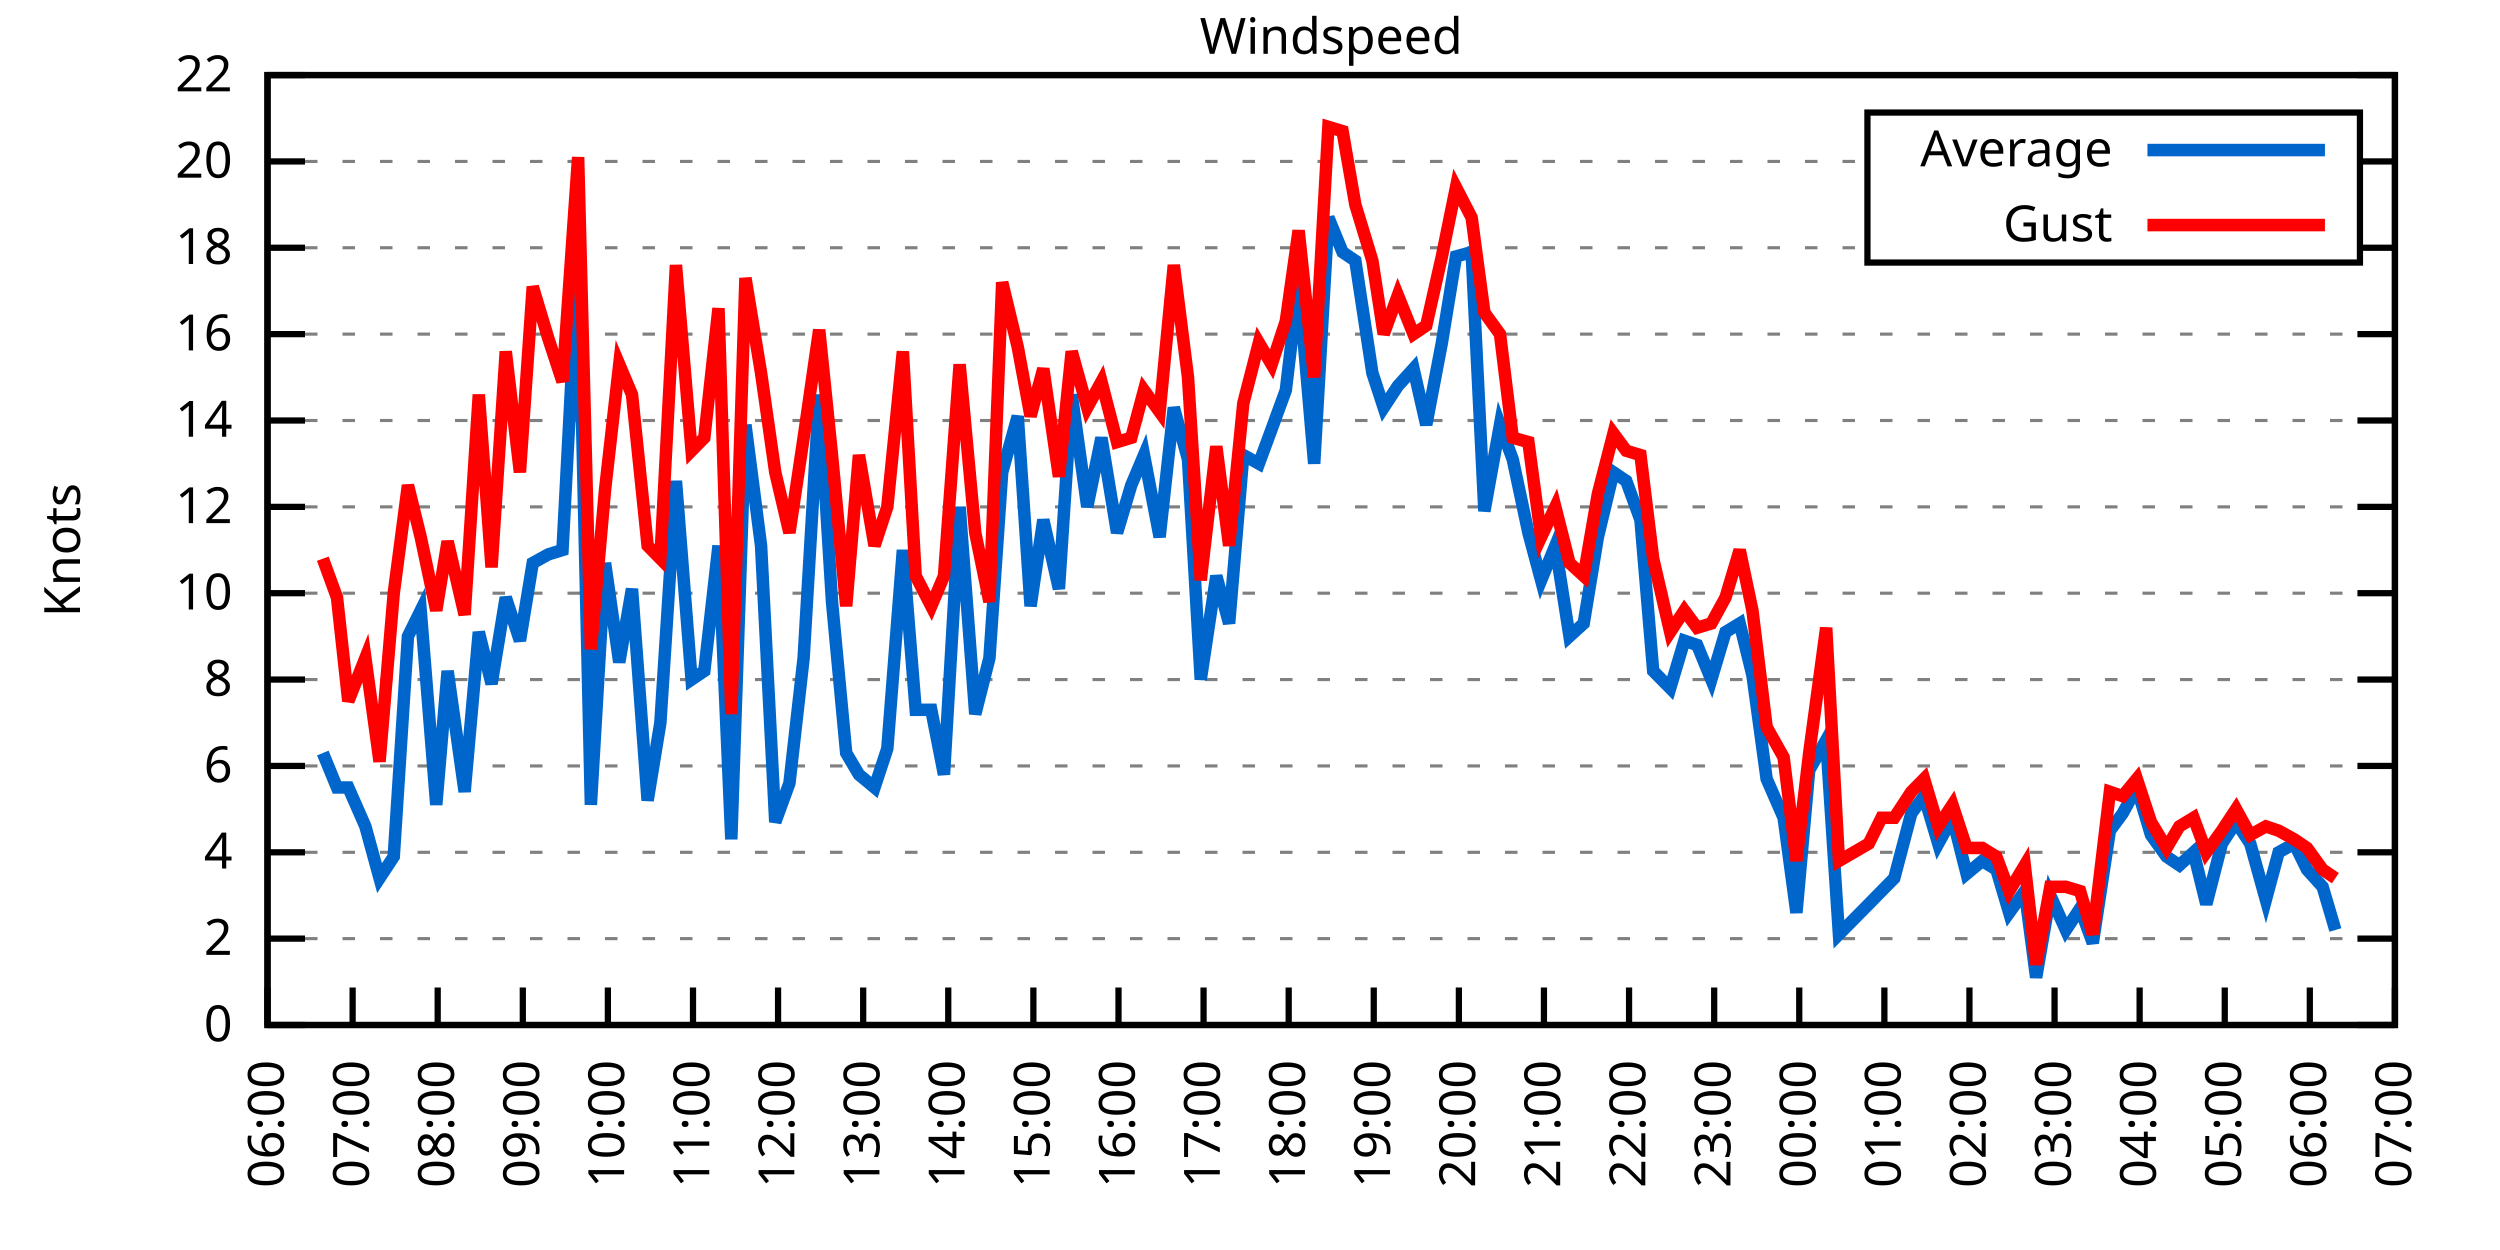
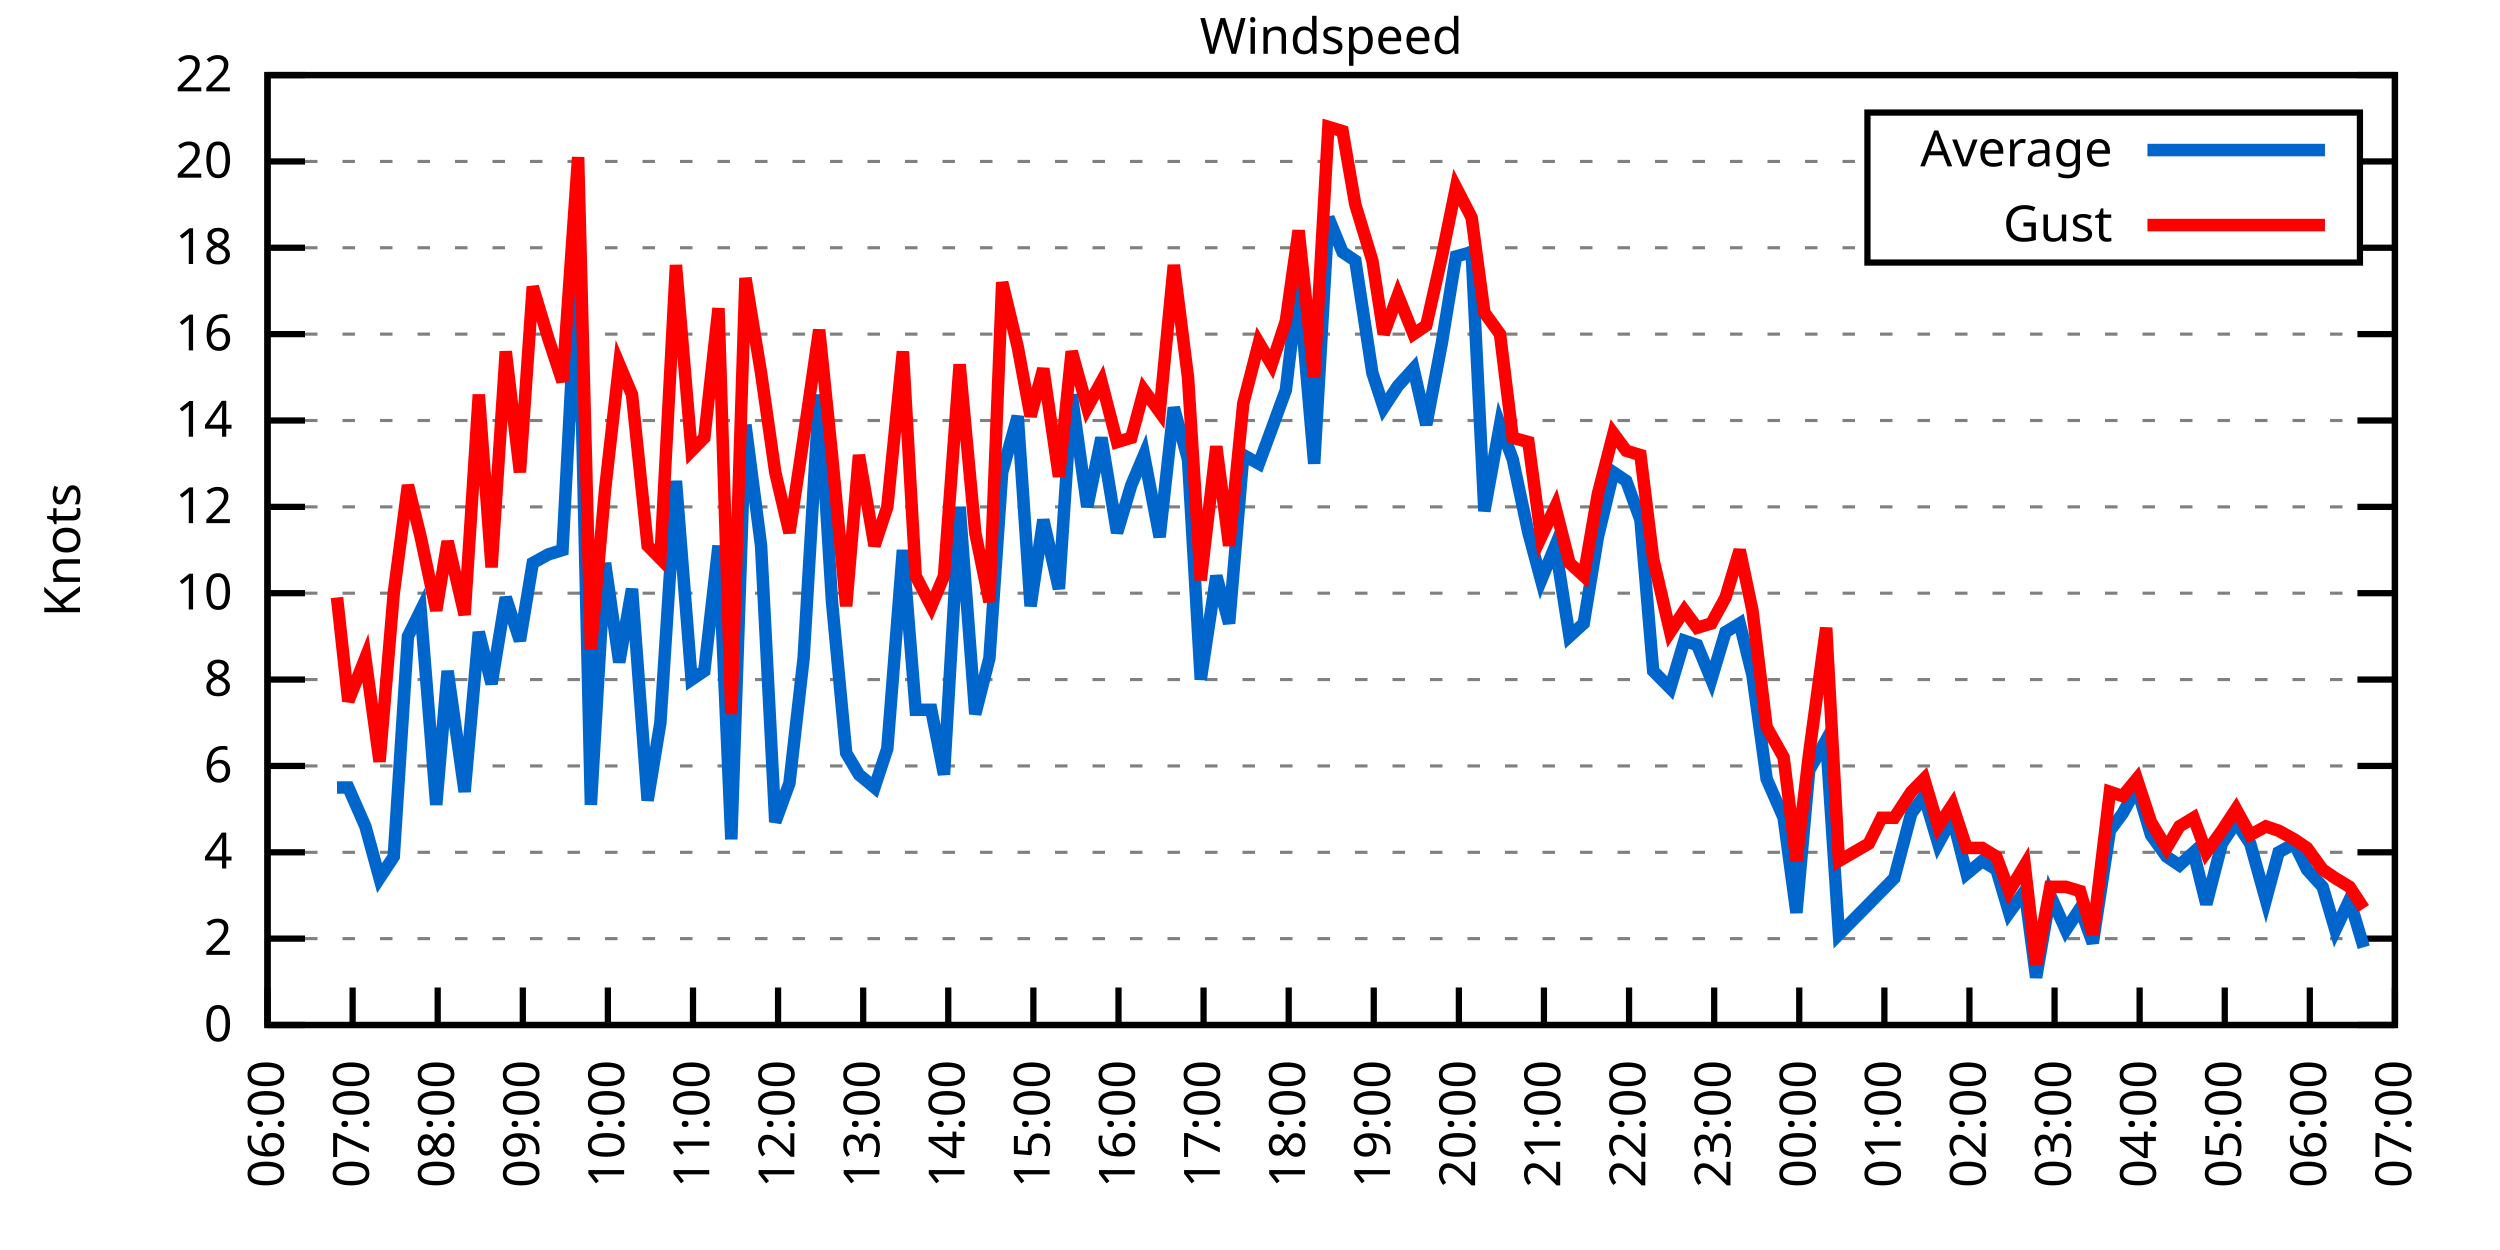
<svg xmlns="http://www.w3.org/2000/svg" xmlns:xlink="http://www.w3.org/1999/xlink" width="400" height="200" viewBox="0 0 400 200">
  <g id="gnuplot_canvas">
    <rect x="0" y="0" width="400" height="200" fill="none" />
    <defs>
      <circle id="gpDot" r="0.5" stroke-width="0.5" stroke="currentColor" />
      <path id="gpPt0" stroke-width="0.333" stroke="currentColor" d="M-1,0 h2 M0,-1 v2" />
      <path id="gpPt1" stroke-width="0.333" stroke="currentColor" d="M-1,-1 L1,1 M1,-1 L-1,1" />
      <path id="gpPt2" stroke-width="0.333" stroke="currentColor" d="M-1,0 L1,0 M0,-1 L0,1 M-1,-1 L1,1 M-1,1 L1,-1" />
      <rect id="gpPt3" stroke-width="0.333" stroke="currentColor" x="-1" y="-1" width="2" height="2" />
      <rect id="gpPt4" stroke-width="0.333" stroke="currentColor" fill="currentColor" x="-1" y="-1" width="2" height="2" />
      <circle id="gpPt5" stroke-width="0.333" stroke="currentColor" cx="0" cy="0" r="1" />
      <use xlink:href="#gpPt5" id="gpPt6" fill="currentColor" stroke="none" />
      <path id="gpPt7" stroke-width="0.333" stroke="currentColor" d="M0,-1.33 L-1.33,0.67 L1.33,0.67 z" />
      <use xlink:href="#gpPt7" id="gpPt8" fill="currentColor" stroke="none" />
      <use xlink:href="#gpPt7" id="gpPt9" stroke="currentColor" transform="rotate(180)" />
      <use xlink:href="#gpPt9" id="gpPt10" fill="currentColor" stroke="none" />
      <use xlink:href="#gpPt3" id="gpPt11" stroke="currentColor" transform="rotate(45)" />
      <use xlink:href="#gpPt11" id="gpPt12" fill="currentColor" stroke="none" />
      <path id="gpPt13" stroke-width="0.333" stroke="currentColor" d="M0,1.330 L1.265,0.411 L0.782,-1.067 L-0.782,-1.076 L-1.265,0.411 z" />
      <use xlink:href="#gpPt13" id="gpPt14" fill="currentColor" stroke="none" />
      <filter id="textbox" filterUnits="objectBoundingBox" x="0" y="0" height="1" width="1">
        <feFlood flood-color="white" flood-opacity="1" result="bgnd" />
        <feComposite in="SourceGraphic" in2="bgnd" operator="atop" />
      </filter>
      <filter id="greybox" filterUnits="objectBoundingBox" x="0" y="0" height="1" width="1">
        <feFlood flood-color="lightgrey" flood-opacity="1" result="grey" />
        <feComposite in="SourceGraphic" in2="grey" operator="atop" />
      </filter>
    </defs>
    <g fill="none" color="white" stroke="currentColor" stroke-width="1.00" stroke-linecap="butt" stroke-linejoin="miter">
</g>
    <g fill="none" color="black" stroke="currentColor" stroke-width="1.00" stroke-linecap="butt" stroke-linejoin="miter">
      <g stroke="none" shape-rendering="crispEdges">
        <polygon fill="rgb(255, 255, 255)" points="42.80,164.00 383.18,164.00 383.18,12.02 42.80,12.02 " />
      </g>
    </g>
    <g fill="none" color="black" stroke="currentColor" stroke-width="1.00" stroke-linecap="butt" stroke-linejoin="miter">
</g>
    <g fill="none" color="black" stroke="black" stroke-width="0.50" stroke-linecap="butt" stroke-linejoin="miter">
</g>
    <g fill="none" color="gray" stroke="currentColor" stroke-width="0.50" stroke-linecap="butt" stroke-linejoin="miter">
      <path stroke="gray" stroke-dasharray="2,4" class="gridline" d="M42.80,164.00 L383.19,164.00  " />
    </g>
    <g fill="none" color="gray" stroke="gray" stroke-width="1.00" stroke-linecap="butt" stroke-linejoin="miter">
</g>
    <g fill="none" color="black" stroke="currentColor" stroke-width="1.00" stroke-linecap="butt" stroke-linejoin="miter">
      <path stroke="black" d="M42.80,164.00 L48.80,164.00 M383.19,164.00 L377.19,164.00  " />
      <g transform="translate(37.20,166.60)" stroke="none" fill="black" font-family="Sans" font-size="8.00" text-anchor="end">
        <text>
          <tspan font-family="Sans"> 0</tspan>
        </text>
      </g>
    </g>
    <g fill="none" color="black" stroke="currentColor" stroke-width="1.00" stroke-linecap="butt" stroke-linejoin="miter">
</g>
    <g fill="none" color="black" stroke="black" stroke-width="0.50" stroke-linecap="butt" stroke-linejoin="miter">
</g>
    <g fill="none" color="gray" stroke="currentColor" stroke-width="0.50" stroke-linecap="butt" stroke-linejoin="miter">
      <path stroke="gray" stroke-dasharray="2,4" class="gridline" d="M42.80,150.18 L383.19,150.18  " />
    </g>
    <g fill="none" color="gray" stroke="gray" stroke-width="1.00" stroke-linecap="butt" stroke-linejoin="miter">
</g>
    <g fill="none" color="black" stroke="currentColor" stroke-width="1.00" stroke-linecap="butt" stroke-linejoin="miter">
      <path stroke="black" d="M42.80,150.18 L48.80,150.18 M383.19,150.18 L377.19,150.18  " />
      <g transform="translate(37.20,152.78)" stroke="none" fill="black" font-family="Sans" font-size="8.00" text-anchor="end">
        <text>
          <tspan font-family="Sans"> 2</tspan>
        </text>
      </g>
    </g>
    <g fill="none" color="black" stroke="currentColor" stroke-width="1.00" stroke-linecap="butt" stroke-linejoin="miter">
</g>
    <g fill="none" color="black" stroke="black" stroke-width="0.50" stroke-linecap="butt" stroke-linejoin="miter">
</g>
    <g fill="none" color="gray" stroke="currentColor" stroke-width="0.50" stroke-linecap="butt" stroke-linejoin="miter">
      <path stroke="gray" stroke-dasharray="2,4" class="gridline" d="M42.80,136.37 L383.19,136.37  " />
    </g>
    <g fill="none" color="gray" stroke="gray" stroke-width="1.00" stroke-linecap="butt" stroke-linejoin="miter">
</g>
    <g fill="none" color="black" stroke="currentColor" stroke-width="1.00" stroke-linecap="butt" stroke-linejoin="miter">
      <path stroke="black" d="M42.80,136.37 L48.80,136.37 M383.19,136.37 L377.19,136.37  " />
      <g transform="translate(37.20,138.97)" stroke="none" fill="black" font-family="Sans" font-size="8.00" text-anchor="end">
        <text>
          <tspan font-family="Sans"> 4</tspan>
        </text>
      </g>
    </g>
    <g fill="none" color="black" stroke="currentColor" stroke-width="1.00" stroke-linecap="butt" stroke-linejoin="miter">
</g>
    <g fill="none" color="black" stroke="black" stroke-width="0.50" stroke-linecap="butt" stroke-linejoin="miter">
</g>
    <g fill="none" color="gray" stroke="currentColor" stroke-width="0.50" stroke-linecap="butt" stroke-linejoin="miter">
      <path stroke="gray" stroke-dasharray="2,4" class="gridline" d="M42.80,122.55 L383.19,122.55  " />
    </g>
    <g fill="none" color="gray" stroke="gray" stroke-width="1.00" stroke-linecap="butt" stroke-linejoin="miter">
</g>
    <g fill="none" color="black" stroke="currentColor" stroke-width="1.00" stroke-linecap="butt" stroke-linejoin="miter">
      <path stroke="black" d="M42.80,122.55 L48.80,122.55 M383.19,122.55 L377.19,122.55  " />
      <g transform="translate(37.20,125.15)" stroke="none" fill="black" font-family="Sans" font-size="8.00" text-anchor="end">
        <text>
          <tspan font-family="Sans"> 6</tspan>
        </text>
      </g>
    </g>
    <g fill="none" color="black" stroke="currentColor" stroke-width="1.00" stroke-linecap="butt" stroke-linejoin="miter">
</g>
    <g fill="none" color="black" stroke="black" stroke-width="0.50" stroke-linecap="butt" stroke-linejoin="miter">
</g>
    <g fill="none" color="gray" stroke="currentColor" stroke-width="0.50" stroke-linecap="butt" stroke-linejoin="miter">
      <path stroke="gray" stroke-dasharray="2,4" class="gridline" d="M42.80,108.73 L383.19,108.73  " />
    </g>
    <g fill="none" color="gray" stroke="gray" stroke-width="1.00" stroke-linecap="butt" stroke-linejoin="miter">
</g>
    <g fill="none" color="black" stroke="currentColor" stroke-width="1.00" stroke-linecap="butt" stroke-linejoin="miter">
      <path stroke="black" d="M42.80,108.73 L48.80,108.73 M383.19,108.73 L377.19,108.73  " />
      <g transform="translate(37.20,111.33)" stroke="none" fill="black" font-family="Sans" font-size="8.00" text-anchor="end">
        <text>
          <tspan font-family="Sans"> 8</tspan>
        </text>
      </g>
    </g>
    <g fill="none" color="black" stroke="currentColor" stroke-width="1.00" stroke-linecap="butt" stroke-linejoin="miter">
</g>
    <g fill="none" color="black" stroke="black" stroke-width="0.50" stroke-linecap="butt" stroke-linejoin="miter">
</g>
    <g fill="none" color="gray" stroke="currentColor" stroke-width="0.50" stroke-linecap="butt" stroke-linejoin="miter">
      <path stroke="gray" stroke-dasharray="2,4" class="gridline" d="M42.80,94.91 L383.19,94.91  " />
    </g>
    <g fill="none" color="gray" stroke="gray" stroke-width="1.00" stroke-linecap="butt" stroke-linejoin="miter">
</g>
    <g fill="none" color="black" stroke="currentColor" stroke-width="1.00" stroke-linecap="butt" stroke-linejoin="miter">
      <path stroke="black" d="M42.80,94.91 L48.80,94.91 M383.19,94.91 L377.19,94.91  " />
      <g transform="translate(37.20,97.51)" stroke="none" fill="black" font-family="Sans" font-size="8.00" text-anchor="end">
        <text>
          <tspan font-family="Sans"> 10</tspan>
        </text>
      </g>
    </g>
    <g fill="none" color="black" stroke="currentColor" stroke-width="1.00" stroke-linecap="butt" stroke-linejoin="miter">
</g>
    <g fill="none" color="black" stroke="black" stroke-width="0.50" stroke-linecap="butt" stroke-linejoin="miter">
</g>
    <g fill="none" color="gray" stroke="currentColor" stroke-width="0.50" stroke-linecap="butt" stroke-linejoin="miter">
      <path stroke="gray" stroke-dasharray="2,4" class="gridline" d="M42.80,81.10 L383.19,81.10  " />
    </g>
    <g fill="none" color="gray" stroke="gray" stroke-width="1.00" stroke-linecap="butt" stroke-linejoin="miter">
</g>
    <g fill="none" color="black" stroke="currentColor" stroke-width="1.00" stroke-linecap="butt" stroke-linejoin="miter">
      <path stroke="black" d="M42.80,81.10 L48.80,81.10 M383.19,81.10 L377.19,81.10  " />
      <g transform="translate(37.20,83.70)" stroke="none" fill="black" font-family="Sans" font-size="8.00" text-anchor="end">
        <text>
          <tspan font-family="Sans"> 12</tspan>
        </text>
      </g>
    </g>
    <g fill="none" color="black" stroke="currentColor" stroke-width="1.00" stroke-linecap="butt" stroke-linejoin="miter">
</g>
    <g fill="none" color="black" stroke="black" stroke-width="0.50" stroke-linecap="butt" stroke-linejoin="miter">
</g>
    <g fill="none" color="gray" stroke="currentColor" stroke-width="0.50" stroke-linecap="butt" stroke-linejoin="miter">
      <path stroke="gray" stroke-dasharray="2,4" class="gridline" d="M42.80,67.28 L383.19,67.28  " />
    </g>
    <g fill="none" color="gray" stroke="gray" stroke-width="1.00" stroke-linecap="butt" stroke-linejoin="miter">
</g>
    <g fill="none" color="black" stroke="currentColor" stroke-width="1.00" stroke-linecap="butt" stroke-linejoin="miter">
      <path stroke="black" d="M42.80,67.28 L48.80,67.28 M383.19,67.28 L377.19,67.28  " />
      <g transform="translate(37.20,69.88)" stroke="none" fill="black" font-family="Sans" font-size="8.00" text-anchor="end">
        <text>
          <tspan font-family="Sans"> 14</tspan>
        </text>
      </g>
    </g>
    <g fill="none" color="black" stroke="currentColor" stroke-width="1.00" stroke-linecap="butt" stroke-linejoin="miter">
</g>
    <g fill="none" color="black" stroke="black" stroke-width="0.50" stroke-linecap="butt" stroke-linejoin="miter">
</g>
    <g fill="none" color="gray" stroke="currentColor" stroke-width="0.50" stroke-linecap="butt" stroke-linejoin="miter">
      <path stroke="gray" stroke-dasharray="2,4" class="gridline" d="M42.80,53.46 L383.19,53.46  " />
    </g>
    <g fill="none" color="gray" stroke="gray" stroke-width="1.00" stroke-linecap="butt" stroke-linejoin="miter">
</g>
    <g fill="none" color="black" stroke="currentColor" stroke-width="1.00" stroke-linecap="butt" stroke-linejoin="miter">
      <path stroke="black" d="M42.80,53.46 L48.80,53.46 M383.19,53.46 L377.19,53.46  " />
      <g transform="translate(37.20,56.06)" stroke="none" fill="black" font-family="Sans" font-size="8.00" text-anchor="end">
        <text>
          <tspan font-family="Sans"> 16</tspan>
        </text>
      </g>
    </g>
    <g fill="none" color="black" stroke="currentColor" stroke-width="1.00" stroke-linecap="butt" stroke-linejoin="miter">
</g>
    <g fill="none" color="black" stroke="black" stroke-width="0.50" stroke-linecap="butt" stroke-linejoin="miter">
</g>
    <g fill="none" color="gray" stroke="currentColor" stroke-width="0.50" stroke-linecap="butt" stroke-linejoin="miter">
      <path stroke="gray" stroke-dasharray="2,4" class="gridline" d="M42.80,39.64 L298.79,39.64 M377.59,39.64 L383.19,39.64  " />
    </g>
    <g fill="none" color="gray" stroke="gray" stroke-width="1.00" stroke-linecap="butt" stroke-linejoin="miter">
</g>
    <g fill="none" color="black" stroke="currentColor" stroke-width="1.00" stroke-linecap="butt" stroke-linejoin="miter">
      <path stroke="black" d="M42.80,39.64 L48.80,39.64 M383.19,39.64 L377.19,39.64  " />
      <g transform="translate(37.20,42.24)" stroke="none" fill="black" font-family="Sans" font-size="8.00" text-anchor="end">
        <text>
          <tspan font-family="Sans"> 18</tspan>
        </text>
      </g>
    </g>
    <g fill="none" color="black" stroke="currentColor" stroke-width="1.00" stroke-linecap="butt" stroke-linejoin="miter">
</g>
    <g fill="none" color="black" stroke="black" stroke-width="0.50" stroke-linecap="butt" stroke-linejoin="miter">
</g>
    <g fill="none" color="gray" stroke="currentColor" stroke-width="0.50" stroke-linecap="butt" stroke-linejoin="miter">
      <path stroke="gray" stroke-dasharray="2,4" class="gridline" d="M42.80,25.83 L298.79,25.83 M377.59,25.83 L383.19,25.83  " />
    </g>
    <g fill="none" color="gray" stroke="gray" stroke-width="1.00" stroke-linecap="butt" stroke-linejoin="miter">
</g>
    <g fill="none" color="black" stroke="currentColor" stroke-width="1.00" stroke-linecap="butt" stroke-linejoin="miter">
      <path stroke="black" d="M42.80,25.83 L48.80,25.83 M383.19,25.83 L377.19,25.83  " />
      <g transform="translate(37.20,28.43)" stroke="none" fill="black" font-family="Sans" font-size="8.00" text-anchor="end">
        <text>
          <tspan font-family="Sans"> 20</tspan>
        </text>
      </g>
    </g>
    <g fill="none" color="black" stroke="currentColor" stroke-width="1.00" stroke-linecap="butt" stroke-linejoin="miter">
</g>
    <g fill="none" color="black" stroke="black" stroke-width="0.50" stroke-linecap="butt" stroke-linejoin="miter">
</g>
    <g fill="none" color="gray" stroke="currentColor" stroke-width="0.50" stroke-linecap="butt" stroke-linejoin="miter">
      <path stroke="gray" stroke-dasharray="2,4" class="gridline" d="M42.80,12.01 L383.19,12.01  " />
    </g>
    <g fill="none" color="gray" stroke="gray" stroke-width="1.00" stroke-linecap="butt" stroke-linejoin="miter">
</g>
    <g fill="none" color="black" stroke="currentColor" stroke-width="1.00" stroke-linecap="butt" stroke-linejoin="miter">
      <path stroke="black" d="M42.80,12.01 L48.80,12.01 M383.19,12.01 L377.19,12.01  " />
      <g transform="translate(37.20,14.61)" stroke="none" fill="black" font-family="Sans" font-size="8.00" text-anchor="end">
        <text>
          <tspan font-family="Sans"> 22</tspan>
        </text>
      </g>
    </g>
    <g fill="none" color="black" stroke="currentColor" stroke-width="1.00" stroke-linecap="butt" stroke-linejoin="miter">
      <path stroke="black" d="M42.80,164.00 L42.80,158.00  " />
      <g transform="translate(45.40,169.60) rotate(270.00)" stroke="none" fill="black" font-family="Sans" font-size="8.00" text-anchor="end">
        <text>
          <tspan font-family="Sans">06:00</tspan>
        </text>
      </g>
    </g>
    <g fill="none" color="black" stroke="currentColor" stroke-width="1.00" stroke-linecap="butt" stroke-linejoin="miter">
      <path stroke="black" d="M56.42,164.00 L56.42,158.00  " />
      <g transform="translate(59.02,169.60) rotate(270.00)" stroke="none" fill="black" font-family="Sans" font-size="8.00" text-anchor="end">
        <text>
          <tspan font-family="Sans">07:00</tspan>
        </text>
      </g>
    </g>
    <g fill="none" color="black" stroke="currentColor" stroke-width="1.00" stroke-linecap="butt" stroke-linejoin="miter">
      <path stroke="black" d="M70.03,164.00 L70.03,158.00  " />
      <g transform="translate(72.63,169.60) rotate(270.00)" stroke="none" fill="black" font-family="Sans" font-size="8.00" text-anchor="end">
        <text>
          <tspan font-family="Sans">08:00</tspan>
        </text>
      </g>
    </g>
    <g fill="none" color="black" stroke="currentColor" stroke-width="1.00" stroke-linecap="butt" stroke-linejoin="miter">
      <path stroke="black" d="M83.65,164.00 L83.65,158.00  " />
      <g transform="translate(86.25,169.60) rotate(270.00)" stroke="none" fill="black" font-family="Sans" font-size="8.00" text-anchor="end">
        <text>
          <tspan font-family="Sans">09:00</tspan>
        </text>
      </g>
    </g>
    <g fill="none" color="black" stroke="currentColor" stroke-width="1.00" stroke-linecap="butt" stroke-linejoin="miter">
      <path stroke="black" d="M97.26,164.00 L97.26,158.00  " />
      <g transform="translate(99.86,169.60) rotate(270.00)" stroke="none" fill="black" font-family="Sans" font-size="8.00" text-anchor="end">
        <text>
          <tspan font-family="Sans">10:00</tspan>
        </text>
      </g>
    </g>
    <g fill="none" color="black" stroke="currentColor" stroke-width="1.00" stroke-linecap="butt" stroke-linejoin="miter">
      <path stroke="black" d="M110.88,164.00 L110.88,158.00  " />
      <g transform="translate(113.48,169.60) rotate(270.00)" stroke="none" fill="black" font-family="Sans" font-size="8.00" text-anchor="end">
        <text>
          <tspan font-family="Sans">11:00</tspan>
        </text>
      </g>
    </g>
    <g fill="none" color="black" stroke="currentColor" stroke-width="1.00" stroke-linecap="butt" stroke-linejoin="miter">
      <path stroke="black" d="M124.49,164.00 L124.49,158.00  " />
      <g transform="translate(127.09,169.60) rotate(270.00)" stroke="none" fill="black" font-family="Sans" font-size="8.00" text-anchor="end">
        <text>
          <tspan font-family="Sans">12:00</tspan>
        </text>
      </g>
    </g>
    <g fill="none" color="black" stroke="currentColor" stroke-width="1.00" stroke-linecap="butt" stroke-linejoin="miter">
      <path stroke="black" d="M138.11,164.00 L138.11,158.00  " />
      <g transform="translate(140.71,169.60) rotate(270.00)" stroke="none" fill="black" font-family="Sans" font-size="8.00" text-anchor="end">
        <text>
          <tspan font-family="Sans">13:00</tspan>
        </text>
      </g>
    </g>
    <g fill="none" color="black" stroke="currentColor" stroke-width="1.00" stroke-linecap="butt" stroke-linejoin="miter">
      <path stroke="black" d="M151.72,164.00 L151.72,158.00  " />
      <g transform="translate(154.32,169.60) rotate(270.00)" stroke="none" fill="black" font-family="Sans" font-size="8.00" text-anchor="end">
        <text>
          <tspan font-family="Sans">14:00</tspan>
        </text>
      </g>
    </g>
    <g fill="none" color="black" stroke="currentColor" stroke-width="1.00" stroke-linecap="butt" stroke-linejoin="miter">
      <path stroke="black" d="M165.34,164.00 L165.34,158.00  " />
      <g transform="translate(167.94,169.60) rotate(270.00)" stroke="none" fill="black" font-family="Sans" font-size="8.00" text-anchor="end">
        <text>
          <tspan font-family="Sans">15:00</tspan>
        </text>
      </g>
    </g>
    <g fill="none" color="black" stroke="currentColor" stroke-width="1.00" stroke-linecap="butt" stroke-linejoin="miter">
      <path stroke="black" d="M178.96,164.00 L178.96,158.00  " />
      <g transform="translate(181.56,169.60) rotate(270.00)" stroke="none" fill="black" font-family="Sans" font-size="8.00" text-anchor="end">
        <text>
          <tspan font-family="Sans">16:00</tspan>
        </text>
      </g>
    </g>
    <g fill="none" color="black" stroke="currentColor" stroke-width="1.00" stroke-linecap="butt" stroke-linejoin="miter">
      <path stroke="black" d="M192.57,164.00 L192.57,158.00  " />
      <g transform="translate(195.17,169.60) rotate(270.00)" stroke="none" fill="black" font-family="Sans" font-size="8.00" text-anchor="end">
        <text>
          <tspan font-family="Sans">17:00</tspan>
        </text>
      </g>
    </g>
    <g fill="none" color="black" stroke="currentColor" stroke-width="1.00" stroke-linecap="butt" stroke-linejoin="miter">
      <path stroke="black" d="M206.19,164.00 L206.19,158.00  " />
      <g transform="translate(208.79,169.60) rotate(270.00)" stroke="none" fill="black" font-family="Sans" font-size="8.00" text-anchor="end">
        <text>
          <tspan font-family="Sans">18:00</tspan>
        </text>
      </g>
    </g>
    <g fill="none" color="black" stroke="currentColor" stroke-width="1.00" stroke-linecap="butt" stroke-linejoin="miter">
      <path stroke="black" d="M219.80,164.00 L219.80,158.00  " />
      <g transform="translate(222.40,169.60) rotate(270.00)" stroke="none" fill="black" font-family="Sans" font-size="8.00" text-anchor="end">
        <text>
          <tspan font-family="Sans">19:00</tspan>
        </text>
      </g>
    </g>
    <g fill="none" color="black" stroke="currentColor" stroke-width="1.00" stroke-linecap="butt" stroke-linejoin="miter">
      <path stroke="black" d="M233.42,164.00 L233.42,158.00  " />
      <g transform="translate(236.02,169.60) rotate(270.00)" stroke="none" fill="black" font-family="Sans" font-size="8.00" text-anchor="end">
        <text>
          <tspan font-family="Sans">20:00</tspan>
        </text>
      </g>
    </g>
    <g fill="none" color="black" stroke="currentColor" stroke-width="1.00" stroke-linecap="butt" stroke-linejoin="miter">
      <path stroke="black" d="M247.03,164.00 L247.03,158.00  " />
      <g transform="translate(249.63,169.60) rotate(270.00)" stroke="none" fill="black" font-family="Sans" font-size="8.00" text-anchor="end">
        <text>
          <tspan font-family="Sans">21:00</tspan>
        </text>
      </g>
    </g>
    <g fill="none" color="black" stroke="currentColor" stroke-width="1.00" stroke-linecap="butt" stroke-linejoin="miter">
      <path stroke="black" d="M260.65,164.00 L260.65,158.00  " />
      <g transform="translate(263.25,169.60) rotate(270.00)" stroke="none" fill="black" font-family="Sans" font-size="8.00" text-anchor="end">
        <text>
          <tspan font-family="Sans">22:00</tspan>
        </text>
      </g>
    </g>
    <g fill="none" color="black" stroke="currentColor" stroke-width="1.00" stroke-linecap="butt" stroke-linejoin="miter">
      <path stroke="black" d="M274.27,164.00 L274.27,158.00  " />
      <g transform="translate(276.87,169.60) rotate(270.00)" stroke="none" fill="black" font-family="Sans" font-size="8.00" text-anchor="end">
        <text>
          <tspan font-family="Sans">23:00</tspan>
        </text>
      </g>
    </g>
    <g fill="none" color="black" stroke="currentColor" stroke-width="1.00" stroke-linecap="butt" stroke-linejoin="miter">
      <path stroke="black" d="M287.88,164.00 L287.88,158.00  " />
      <g transform="translate(290.48,169.60) rotate(270.00)" stroke="none" fill="black" font-family="Sans" font-size="8.00" text-anchor="end">
        <text>
          <tspan font-family="Sans">00:00</tspan>
        </text>
      </g>
    </g>
    <g fill="none" color="black" stroke="currentColor" stroke-width="1.00" stroke-linecap="butt" stroke-linejoin="miter">
      <path stroke="black" d="M301.50,164.00 L301.50,158.00  " />
      <g transform="translate(304.10,169.60) rotate(270.00)" stroke="none" fill="black" font-family="Sans" font-size="8.00" text-anchor="end">
        <text>
          <tspan font-family="Sans">01:00</tspan>
        </text>
      </g>
    </g>
    <g fill="none" color="black" stroke="currentColor" stroke-width="1.00" stroke-linecap="butt" stroke-linejoin="miter">
      <path stroke="black" d="M315.11,164.00 L315.11,158.00  " />
      <g transform="translate(317.71,169.60) rotate(270.00)" stroke="none" fill="black" font-family="Sans" font-size="8.00" text-anchor="end">
        <text>
          <tspan font-family="Sans">02:00</tspan>
        </text>
      </g>
    </g>
    <g fill="none" color="black" stroke="currentColor" stroke-width="1.00" stroke-linecap="butt" stroke-linejoin="miter">
      <path stroke="black" d="M328.73,164.00 L328.73,158.00  " />
      <g transform="translate(331.33,169.60) rotate(270.00)" stroke="none" fill="black" font-family="Sans" font-size="8.00" text-anchor="end">
        <text>
          <tspan font-family="Sans">03:00</tspan>
        </text>
      </g>
    </g>
    <g fill="none" color="black" stroke="currentColor" stroke-width="1.00" stroke-linecap="butt" stroke-linejoin="miter">
      <path stroke="black" d="M342.34,164.00 L342.34,158.00  " />
      <g transform="translate(344.94,169.60) rotate(270.00)" stroke="none" fill="black" font-family="Sans" font-size="8.00" text-anchor="end">
        <text>
          <tspan font-family="Sans">04:00</tspan>
        </text>
      </g>
    </g>
    <g fill="none" color="black" stroke="currentColor" stroke-width="1.00" stroke-linecap="butt" stroke-linejoin="miter">
      <path stroke="black" d="M355.96,164.00 L355.96,158.00  " />
      <g transform="translate(358.56,169.60) rotate(270.00)" stroke="none" fill="black" font-family="Sans" font-size="8.00" text-anchor="end">
        <text>
          <tspan font-family="Sans">05:00</tspan>
        </text>
      </g>
    </g>
    <g fill="none" color="black" stroke="currentColor" stroke-width="1.00" stroke-linecap="butt" stroke-linejoin="miter">
      <path stroke="black" d="M369.57,164.00 L369.57,158.00  " />
      <g transform="translate(372.17,169.60) rotate(270.00)" stroke="none" fill="black" font-family="Sans" font-size="8.00" text-anchor="end">
        <text>
          <tspan font-family="Sans">06:00</tspan>
        </text>
      </g>
    </g>
    <g fill="none" color="black" stroke="currentColor" stroke-width="1.00" stroke-linecap="butt" stroke-linejoin="miter">
      <path stroke="black" d="M383.19,164.00 L383.19,158.00  " />
      <g transform="translate(385.79,169.60) rotate(270.00)" stroke="none" fill="black" font-family="Sans" font-size="8.00" text-anchor="end">
        <text>
          <tspan font-family="Sans">07:00</tspan>
        </text>
      </g>
    </g>
    <g fill="none" color="black" stroke="currentColor" stroke-width="1.00" stroke-linecap="butt" stroke-linejoin="miter">
</g>
    <g fill="none" color="black" stroke="currentColor" stroke-width="1.00" stroke-linecap="butt" stroke-linejoin="miter">
      <path stroke="black" d="M42.80,12.01 L42.80,164.00 L383.19,164.00 L383.19,12.01 L42.80,12.01 Z  " />
    </g>
    <g fill="none" color="black" stroke="currentColor" stroke-width="1.00" stroke-linecap="butt" stroke-linejoin="miter">
</g>
    <g fill="none" color="black" stroke="currentColor" stroke-width="1.00" stroke-linecap="butt" stroke-linejoin="miter">
      <path stroke="black" d="M298.79,42.01 L298.79,18.01 L377.59,18.01 L377.59,42.01 L298.79,42.01 Z  " />
    </g>
    <g id="Windspeed_plot_1">
      <g fill="none" color="white" stroke="black" stroke-width="2.00" stroke-linecap="butt" stroke-linejoin="miter">
</g>
      <g fill="none" color="black" stroke="currentColor" stroke-width="2.00" stroke-linecap="butt" stroke-linejoin="miter">
        <g transform="translate(337.99,26.61)" stroke="none" fill="black" font-family="Sans" font-size="8.00" text-anchor="end">
          <text>
            <tspan font-family="Sans">Average</tspan>
          </text>
        </g>
      </g>
      <g fill="none" color="black" stroke="currentColor" stroke-width="2.00" stroke-linecap="butt" stroke-linejoin="miter">
-         <path stroke="rgb(  0, 102, 204)" d="M343.59,24.01 L371.99,24.01 M51.65,120.48 L53.92,126.00 L55.73,126.00 L58.46,132.22 L60.73,140.51 L63.00,137.06   L65.27,101.82 L67.31,97.68 L69.80,128.77 L71.62,107.35 L74.34,126.69 L76.61,101.13 L78.65,109.42 L80.92,95.60   L83.19,102.51 L85.24,90.08 L87.73,88.70 L90.00,88.00 L92.50,40.34 L94.54,128.77 L96.81,90.08 L99.08,105.97   L101.12,94.22 L103.62,128.08 L105.66,115.64 L108.15,76.95 L110.65,108.73 L112.69,107.35 L114.96,87.31 L117.01,134.29   L119.27,67.97 L121.77,87.31 L124.04,131.53 L126.31,125.31 L128.58,105.28 L131.07,63.13 L133.12,96.30 L135.39,120.48   L137.43,123.93 L139.92,126.00 L141.97,119.78 L144.46,88.00 L146.51,113.57 L149.00,113.57 L151.04,123.93 L153.54,81.10   L156.04,114.26 L158.31,105.28 L160.35,75.57 L162.84,66.59 L164.89,96.99 L166.93,83.17 L169.43,94.22 L171.47,63.13   L173.96,81.10 L176.23,70.04 L178.73,85.24 L181.00,77.64 L183.04,72.81 L185.54,85.93 L187.81,65.21 L190.08,73.50   L192.12,108.73 L194.61,92.15 L196.66,99.75 L198.93,72.81 L201.42,74.19 L203.46,68.66 L205.73,62.44 L207.78,45.17   L210.27,74.19 L212.54,34.81 L214.81,40.34 L216.85,41.72 L219.58,59.68 L221.39,65.21 L223.66,61.75 L226.16,58.99   L228.20,67.97 L230.70,54.84 L232.96,41.03 L235.46,40.34 L237.50,81.79 L240.00,67.97 L242.04,73.50 L244.54,85.24   L246.58,92.84 L248.85,87.31 L251.12,101.82 L253.39,99.75 L255.66,85.93 L258.15,75.57 L260.20,76.95 L262.47,83.17   L264.51,107.35 L267.23,110.11 L269.50,102.51 L271.54,103.20 L273.81,108.73 L276.08,101.13 L278.35,99.75 L280.39,108.04   L282.66,124.62 L285.38,130.84 L287.43,146.04 L289.47,123.24 L292.19,118.40 L294.23,149.49 L299.00,144.66 L301.04,142.58   L303.08,140.51 L305.81,130.15 L307.85,127.38 L310.12,134.98 L312.39,130.84 L314.66,139.82 L317.15,137.75 L319.42,139.13   L321.47,146.04 L323.96,142.58 L325.78,156.40 L328.05,143.27 L330.54,148.80 L332.81,145.35 L334.85,150.87 L337.58,132.91   L339.62,130.15 L341.89,126.00 L344.16,133.60 L346.65,137.06 L348.70,138.44 L350.97,136.37 L353.01,144.66 L355.50,134.98   L357.77,131.53 L360.04,134.98 L362.54,143.96 L364.58,136.37 L367.08,134.98 L369.12,139.13 L371.62,141.89 L373.66,148.80    " />
+         <path stroke="rgb(  0, 102, 204)" d="M343.59,24.01 L371.99,24.01 M53.92,126.00 L55.73,126.00 L58.46,132.22 L60.73,140.51 L63.00,137.06 L65.27,101.82   L67.31,97.68 L69.80,128.77 L71.62,107.35 L74.34,126.69 L76.61,101.13 L78.65,109.42 L80.92,95.60 L83.19,102.51   L85.24,90.08 L87.73,88.70 L90.00,88.00 L92.50,40.34 L94.54,128.77 L96.81,90.08 L99.08,105.97 L101.12,94.22   L103.62,128.08 L105.66,115.64 L108.15,76.95 L110.65,108.73 L112.69,107.35 L114.96,87.31 L117.01,134.29 L119.27,67.97   L121.77,87.31 L124.04,131.53 L126.31,125.31 L128.58,105.28 L131.07,63.13 L133.12,96.30 L135.39,120.48 L137.43,123.93   L139.92,126.00 L141.97,119.78 L144.46,88.00 L146.51,113.57 L149.00,113.57 L151.04,123.93 L153.54,81.10 L156.04,114.26   L158.31,105.28 L160.35,75.57 L162.84,66.59 L164.89,96.99 L166.93,83.17 L169.43,94.22 L171.47,63.13 L173.96,81.10   L176.23,70.04 L178.73,85.24 L181.00,77.64 L183.04,72.81 L185.54,85.93 L187.81,65.21 L190.08,73.50 L192.12,108.73   L194.61,92.15 L196.66,99.75 L198.93,72.81 L201.42,74.19 L203.46,68.66 L205.73,62.44 L207.78,45.17 L210.27,74.19   L212.54,34.81 L214.81,40.34 L216.85,41.72 L219.58,59.68 L221.39,65.21 L223.66,61.75 L226.16,58.99 L228.20,67.97   L230.70,54.84 L232.96,41.03 L235.46,40.34 L237.50,81.79 L240.00,67.97 L242.04,73.50 L244.54,85.24 L246.58,92.84   L248.85,87.31 L251.12,101.82 L253.39,99.75 L255.66,85.93 L258.15,75.57 L260.20,76.95 L262.47,83.17 L264.51,107.35   L267.23,110.11 L269.50,102.51 L271.54,103.20 L273.81,108.73 L276.08,101.13 L278.35,99.75 L280.39,108.04 L282.66,124.62   L285.38,130.84 L287.43,146.04 L289.47,123.24 L292.19,118.40 L294.23,149.49 L299.00,144.66 L301.04,142.58 L303.08,140.51   L305.81,130.15 L307.85,127.38 L310.12,134.98 L312.39,130.84 L314.66,139.82 L317.15,137.75 L319.42,139.13 L321.47,146.04   L323.96,142.58 L325.78,156.40 L328.05,143.27 L330.54,148.80 L332.81,145.35 L334.85,150.87 L337.58,132.91 L339.62,130.15   L341.89,126.00 L344.16,133.60 L346.65,137.06 L348.70,138.44 L350.97,136.37 L353.01,144.66 L355.50,134.98 L357.77,131.53   L360.04,134.98 L362.54,143.96 L364.58,136.37 L367.08,134.98 L369.12,139.13 L371.62,141.89 L373.66,148.80 L375.93,143.96   L378.20,151.56  " />
      </g>
    </g>
    <g id="Windspeed_plot_2">
      <g fill="none" color="black" stroke="currentColor" stroke-width="2.00" stroke-linecap="butt" stroke-linejoin="miter">
        <g transform="translate(337.99,38.61)" stroke="none" fill="black" font-family="Sans" font-size="8.00" text-anchor="end">
          <text>
            <tspan font-family="Sans">Gust</tspan>
          </text>
        </g>
      </g>
      <g fill="none" color="black" stroke="currentColor" stroke-width="2.00" stroke-linecap="butt" stroke-linejoin="miter">
-         <path stroke="rgb(255,   0,   0)" d="M343.59,36.01 L371.99,36.01 M51.65,89.39 L53.92,95.60 L55.73,112.19 L58.46,105.28 L60.73,121.86 L63.00,94.91   L65.27,77.64 L67.31,85.93 L69.80,97.68 L71.62,86.62 L74.34,98.37 L76.61,63.13 L78.65,90.77 L80.92,56.23   L83.19,75.57 L85.24,45.86 L87.73,54.15 L90.00,61.06 L92.50,25.14 L94.54,103.89 L96.81,78.33 L99.08,58.30   L101.12,63.13 L103.62,87.31 L105.66,89.39 L108.15,42.41 L110.65,72.12 L112.69,70.04 L114.96,49.32 L117.01,114.26   L119.27,44.48 L121.77,59.68 L124.04,75.57 L126.31,85.24 L128.58,70.04 L131.07,52.77 L133.12,72.81 L135.39,96.99   L137.43,72.81 L139.92,87.31 L141.97,81.10 L144.46,56.23 L146.51,92.15 L149.00,96.99 L151.04,92.15 L153.54,58.30   L156.04,85.24 L158.31,96.30 L160.35,45.17 L162.84,55.53 L164.89,66.59 L166.93,58.99 L169.43,76.26 L171.47,56.23   L173.96,65.21 L176.23,61.06 L178.73,70.73 L181.00,70.04 L183.04,62.44 L185.54,65.90 L187.81,42.41 L190.08,60.37   L192.12,92.84 L194.61,71.42 L196.66,87.31 L198.93,64.52 L201.42,54.84 L203.46,58.30 L205.73,51.39 L207.78,36.88   L210.27,60.37 L212.54,20.30 L214.81,20.99 L216.85,32.74 L219.58,41.72 L221.39,53.46 L223.66,47.24 L226.16,53.46   L228.20,52.08 L230.70,41.03 L232.96,29.97 L235.46,34.81 L237.50,50.01 L240.00,53.46 L242.04,70.04 L244.54,70.73   L246.58,85.93 L248.85,81.10 L251.12,90.08 L253.39,92.15 L255.66,79.02 L258.15,69.35 L260.20,72.12 L262.47,72.81   L264.51,89.39 L267.23,101.13 L269.50,97.68 L271.54,100.44 L273.81,99.75 L276.08,95.60 L278.35,88.00 L280.39,97.68   L282.66,116.33 L285.38,121.17 L287.43,137.75 L289.47,120.48 L292.19,100.44 L294.23,137.75 L299.00,134.98 L301.04,130.84   L303.08,130.84 L305.81,126.69 L307.85,124.62 L310.12,132.22 L312.39,128.77 L314.66,135.67 L317.15,135.67 L319.42,137.06   L321.47,142.58 L323.96,138.44 L325.78,154.33 L328.05,141.89 L330.54,141.89 L332.81,142.58 L334.85,149.49 L337.58,126.69   L339.62,127.38 L341.89,124.62 L344.16,131.53 L346.65,135.67 L348.70,132.22 L350.97,130.84 L353.01,136.37 L355.50,132.91   L357.77,129.46 L360.04,133.60 L362.54,132.22 L364.58,132.91 L367.08,134.29 L369.12,135.67 L371.62,139.13 L373.66,140.51    " />
+         <path stroke="rgb(255,   0,   0)" d="M343.59,36.01 L371.99,36.01 M53.92,95.60 L55.73,112.19 L58.46,105.28 L60.73,121.86 L63.00,94.91 L65.27,77.64   L67.31,85.93 L69.80,97.68 L71.62,86.62 L74.34,98.37 L76.61,63.13 L78.65,90.77 L80.92,56.23 L83.19,75.57   L85.24,45.86 L87.73,54.15 L90.00,61.06 L92.50,25.14 L94.54,103.89 L96.81,78.33 L99.08,58.30 L101.12,63.13   L103.62,87.31 L105.66,89.39 L108.15,42.41 L110.65,72.12 L112.69,70.04 L114.96,49.32 L117.01,114.26 L119.27,44.48   L121.77,59.68 L124.04,75.57 L126.31,85.24 L128.58,70.04 L131.07,52.77 L133.12,72.81 L135.39,96.99 L137.43,72.81   L139.92,87.31 L141.97,81.10 L144.46,56.23 L146.51,92.15 L149.00,96.99 L151.04,92.15 L153.54,58.30 L156.04,85.24   L158.31,96.30 L160.35,45.17 L162.84,55.53 L164.89,66.59 L166.93,58.99 L169.43,76.26 L171.47,56.23 L173.96,65.21   L176.23,61.06 L178.73,70.73 L181.00,70.04 L183.04,62.44 L185.54,65.90 L187.81,42.41 L190.08,60.37 L192.12,92.84   L194.61,71.42 L196.66,87.31 L198.93,64.52 L201.42,54.84 L203.46,58.30 L205.73,51.39 L207.78,36.88 L210.27,60.37   L212.54,20.30 L214.81,20.99 L216.85,32.74 L219.58,41.72 L221.39,53.46 L223.66,47.24 L226.16,53.46 L228.20,52.08   L230.70,41.03 L232.96,29.97 L235.46,34.81 L237.50,50.01 L240.00,53.46 L242.04,70.04 L244.54,70.73 L246.58,85.93   L248.85,81.10 L251.12,90.08 L253.39,92.15 L255.66,79.02 L258.15,69.35 L260.20,72.12 L262.47,72.81 L264.51,89.39   L267.23,101.13 L269.50,97.68 L271.54,100.44 L273.81,99.75 L276.08,95.60 L278.35,88.00 L280.39,97.68 L282.66,116.33   L285.38,121.17 L287.43,137.75 L289.47,120.48 L292.19,100.44 L294.23,137.75 L299.00,134.98 L301.04,130.84 L303.08,130.84   L305.81,126.69 L307.85,124.62 L310.12,132.22 L312.39,128.77 L314.66,135.67 L317.15,135.67 L319.42,137.06 L321.47,142.58   L323.96,138.44 L325.78,154.33 L328.05,141.89 L330.54,141.89 L332.81,142.58 L334.85,149.49 L337.58,126.69 L339.62,127.38   L341.89,124.62 L344.16,131.53 L346.65,135.67 L348.70,132.22 L350.97,130.84 L353.01,136.37 L355.50,132.91 L357.77,129.46   L360.04,133.60 L362.54,132.22 L364.58,132.91 L367.08,134.29 L369.12,135.67 L371.62,139.13 L373.66,140.51 L375.93,141.89   L378.20,145.35  " />
      </g>
    </g>
    <g fill="none" color="black" stroke="currentColor" stroke-width="2.00" stroke-linecap="butt" stroke-linejoin="miter">
</g>
    <g fill="none" color="black" stroke="black" stroke-width="1.00" stroke-linecap="butt" stroke-linejoin="miter">
</g>
    <g fill="none" color="black" stroke="currentColor" stroke-width="1.00" stroke-linecap="butt" stroke-linejoin="miter">
      <path stroke="black" d="M42.80,12.01 L42.80,164.00 L383.19,164.00 L383.19,12.01 L42.80,12.01 Z  " />
      <g transform="translate(12.80,88.01) rotate(270.00)" stroke="none" fill="black" font-family="Sans" font-size="8.00" text-anchor="middle">
        <text>
          <tspan font-family="Sans">Knots</tspan>
        </text>
      </g>
    </g>
    <g fill="none" color="black" stroke="currentColor" stroke-width="1.00" stroke-linecap="butt" stroke-linejoin="miter">
</g>
    <g fill="none" color="black" stroke="currentColor" stroke-width="1.00" stroke-linecap="butt" stroke-linejoin="miter">
      <g transform="translate(212.99,8.61)" stroke="none" fill="black" font-family="Sans" font-size="8.00" text-anchor="middle">
        <text>
          <tspan font-family="Sans">Windspeed</tspan>
        </text>
      </g>
    </g>
    <g fill="none" color="black" stroke="currentColor" stroke-width="1.00" stroke-linecap="butt" stroke-linejoin="miter">
</g>
  </g>
</svg>
